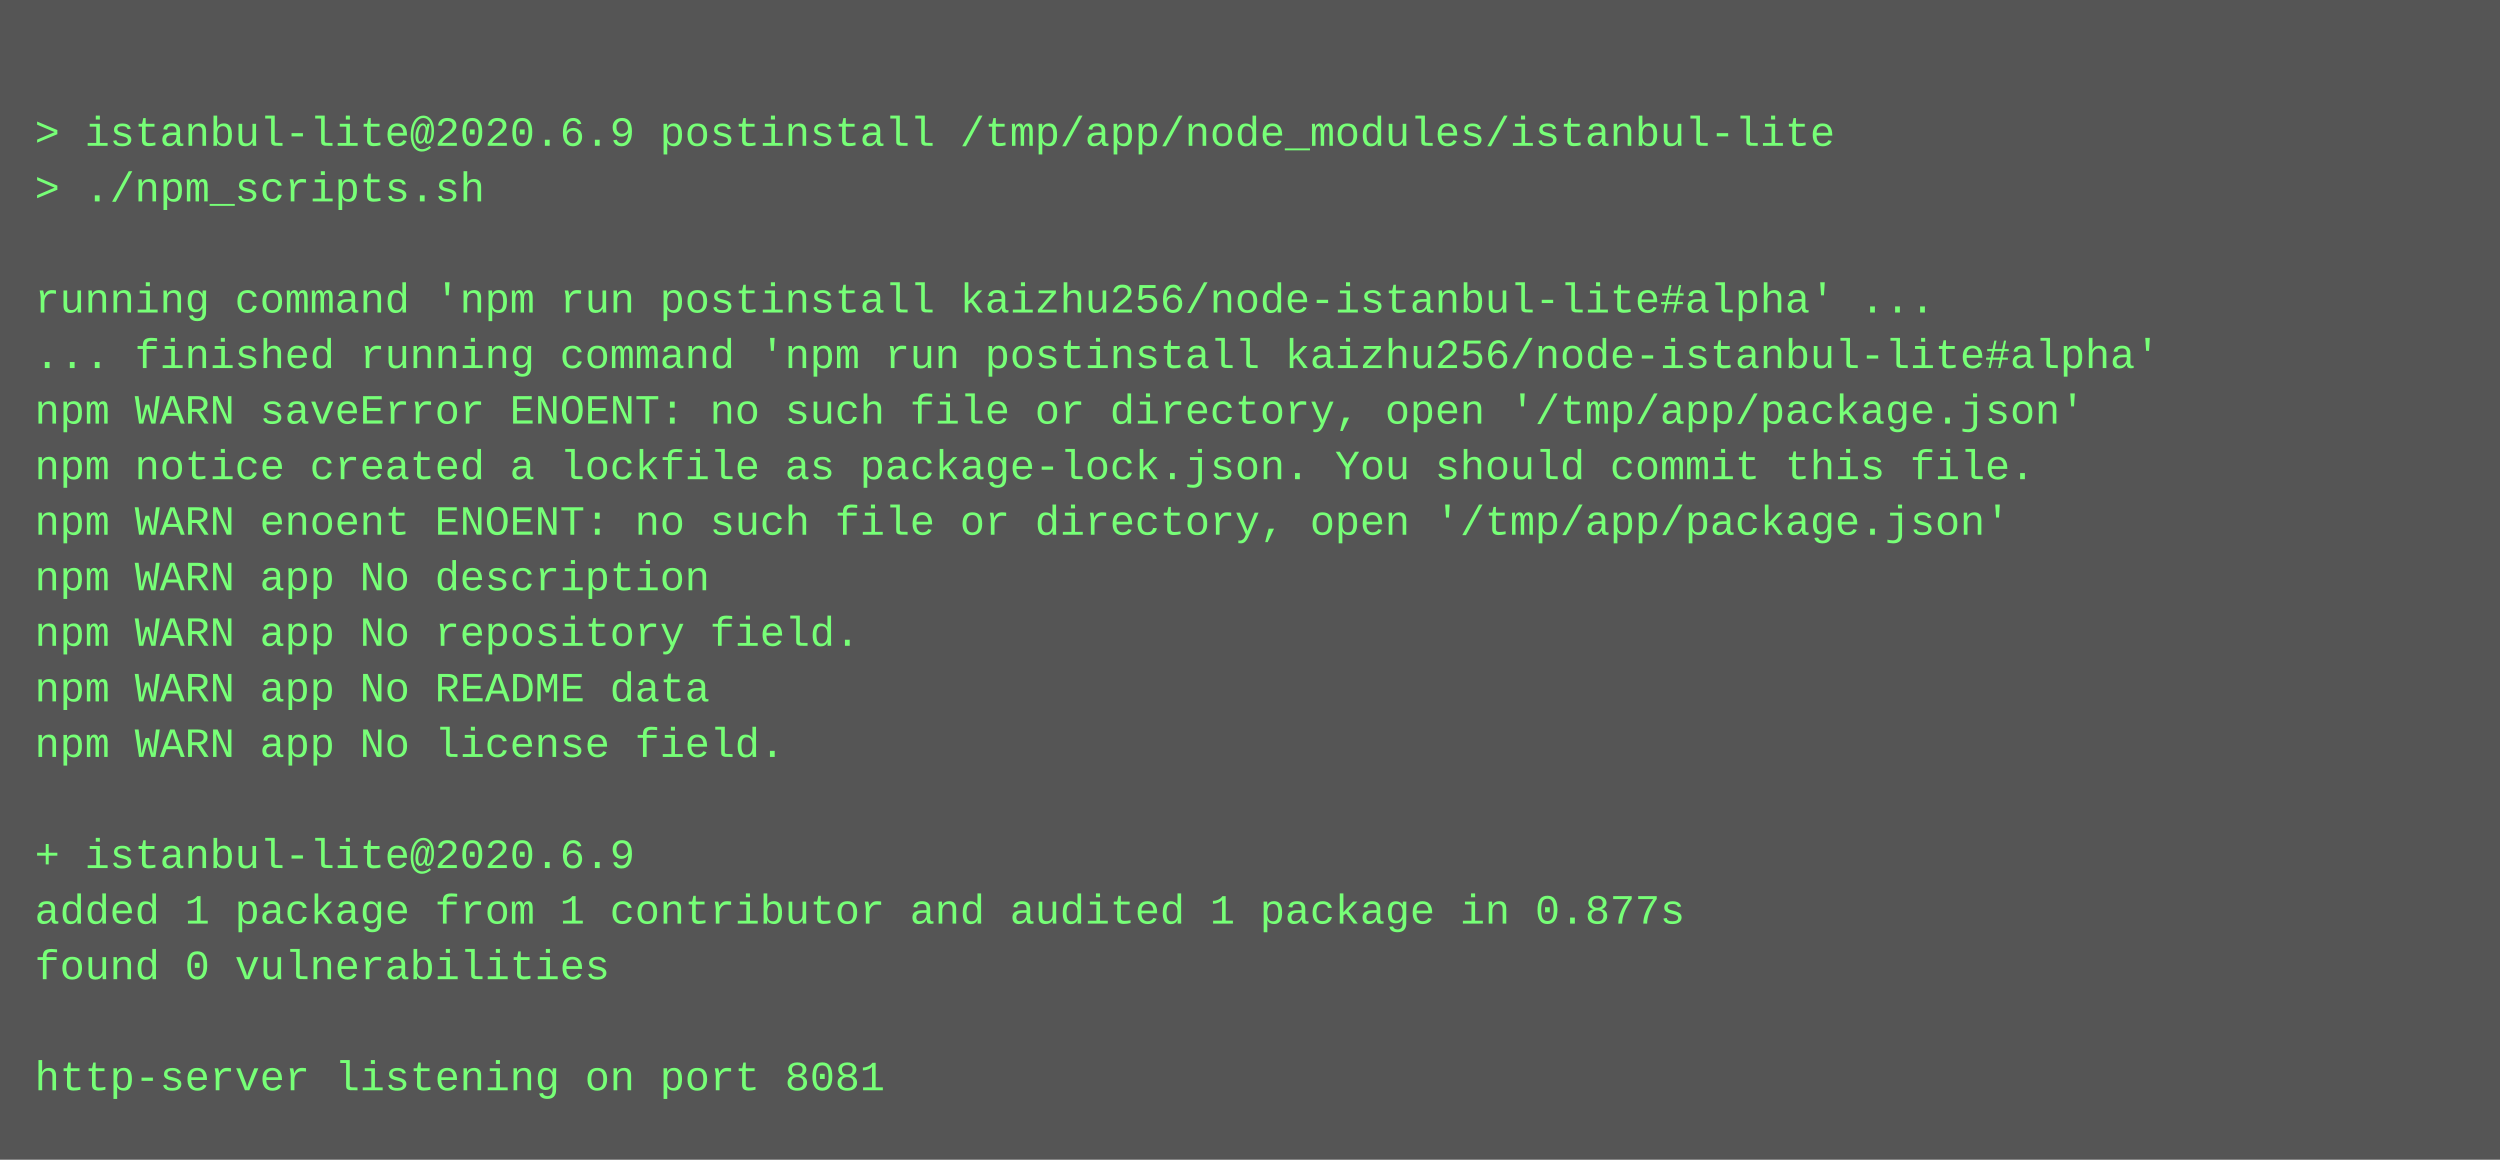
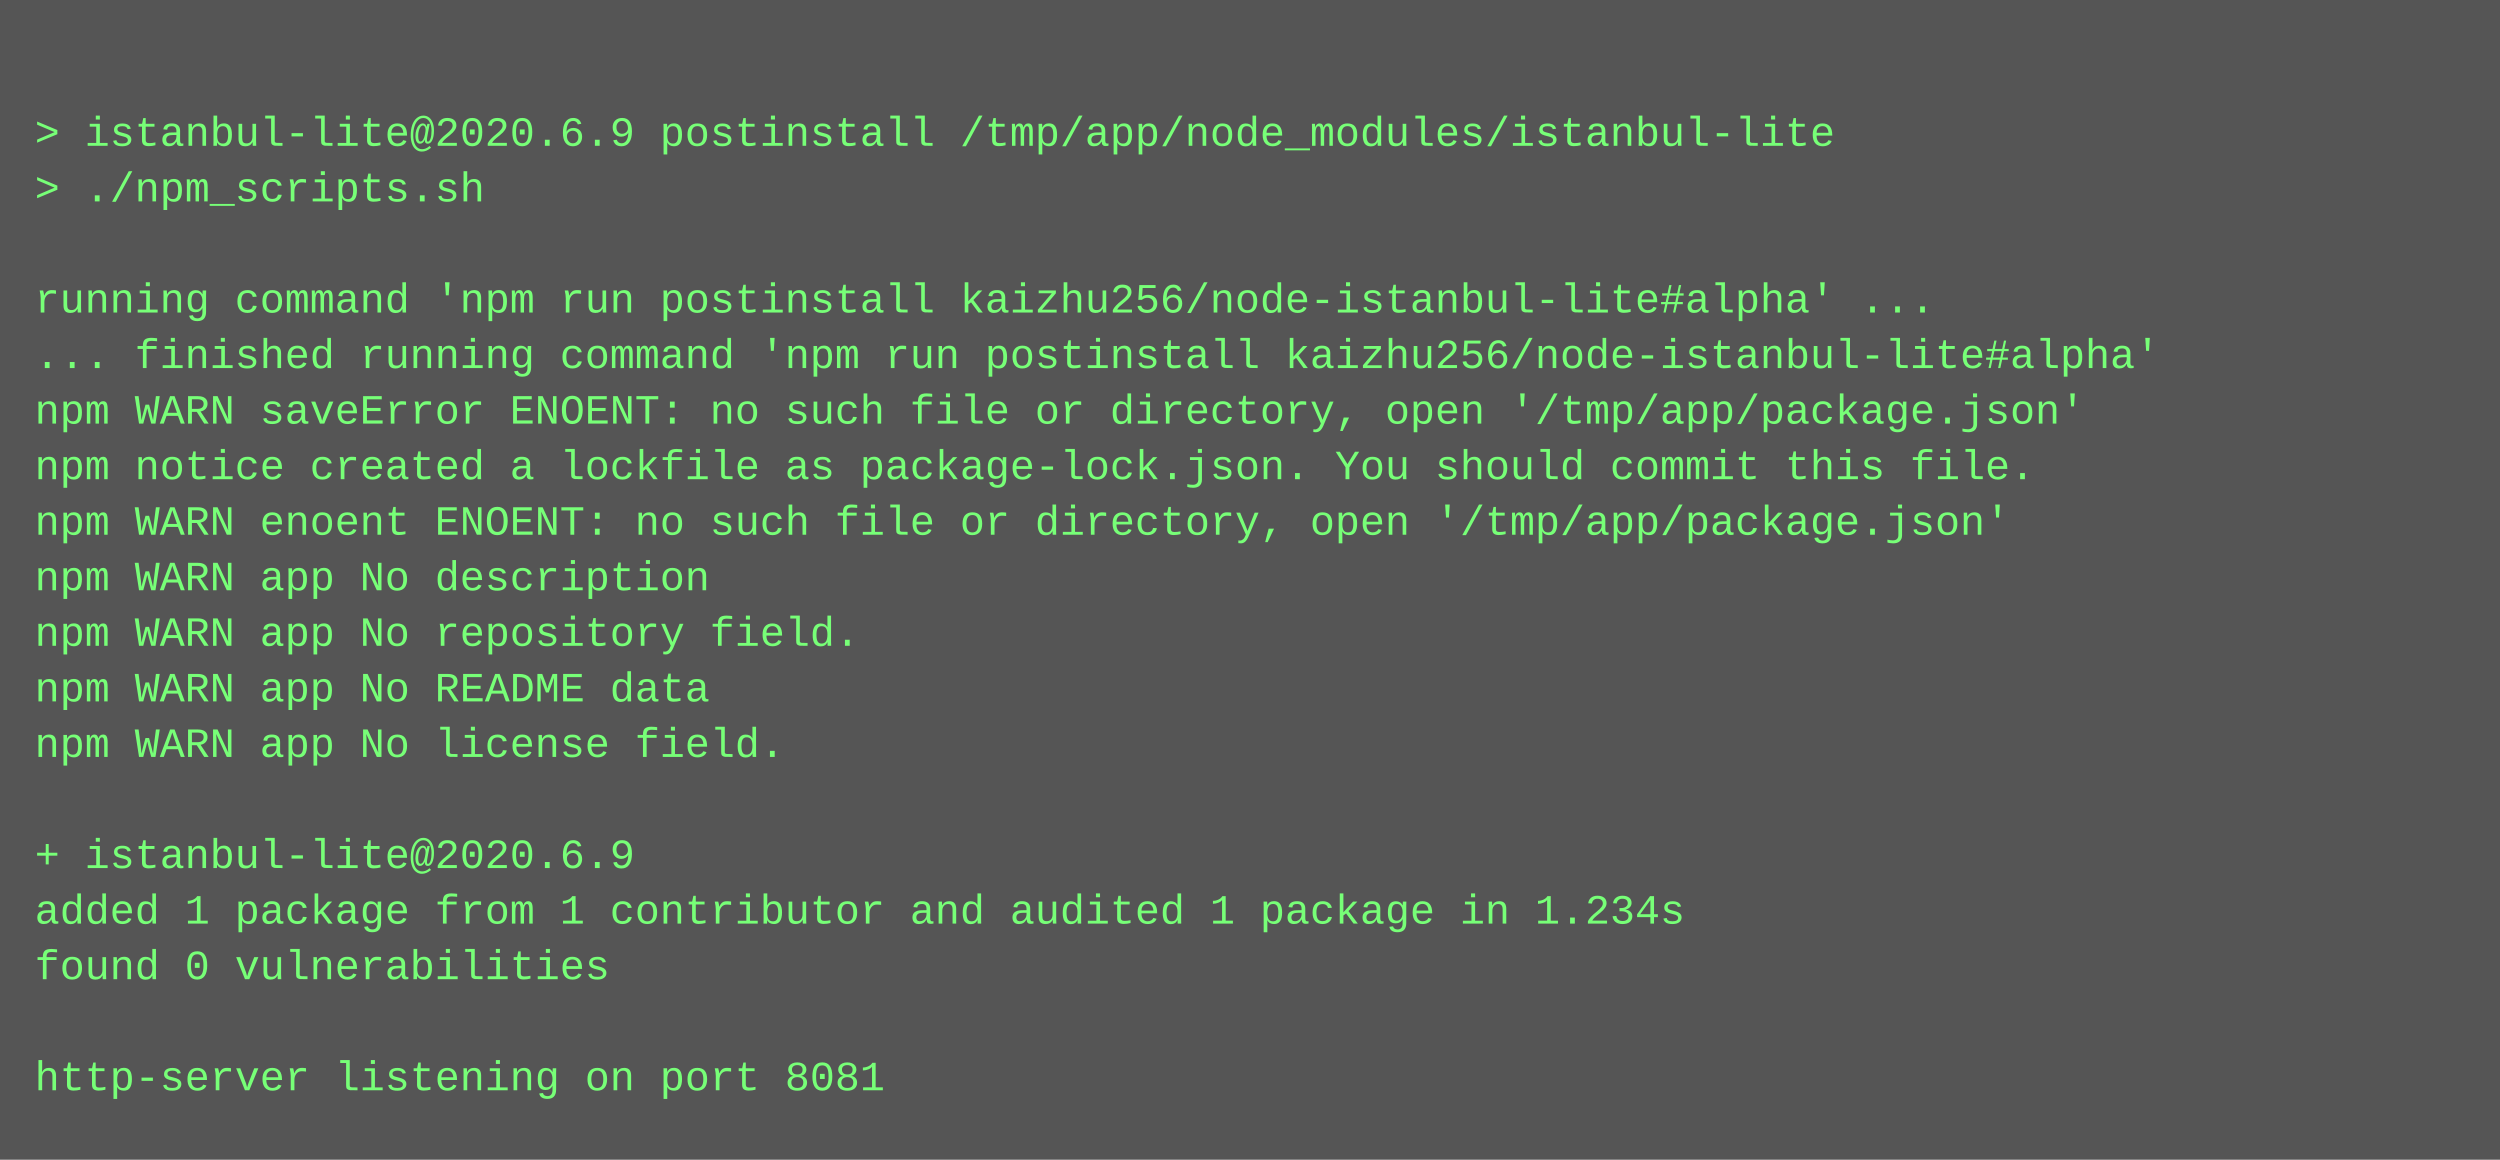
<svg xmlns="http://www.w3.org/2000/svg" height="334" width="720">
  <rect height="334" fill="#555" width="720" />
  <text fill="#7f7" font-family="Courier New" font-size="12" xml:space="preserve">
    <tspan x="10" y="26" />
    <tspan x="10" y="42">&gt; istanbul-lite@2020.6.9 postinstall /tmp/app/node_modules/istanbul-lite</tspan>
    <tspan x="10" y="58">&gt; ./npm_scripts.sh</tspan>
    <tspan x="10" y="74" />
    <tspan x="10" y="90">running command 'npm run postinstall kaizhu256/node-istanbul-lite#alpha' ...</tspan>
    <tspan x="10" y="106">... finished running command 'npm run postinstall kaizhu256/node-istanbul-lite#alpha'</tspan>
    <tspan x="10" y="122">npm WARN saveError ENOENT: no such file or directory, open '/tmp/app/package.json'</tspan>
    <tspan x="10" y="138">npm notice created a lockfile as package-lock.json. You should commit this file.</tspan>
    <tspan x="10" y="154">npm WARN enoent ENOENT: no such file or directory, open '/tmp/app/package.json'</tspan>
    <tspan x="10" y="170">npm WARN app No description</tspan>
    <tspan x="10" y="186">npm WARN app No repository field.</tspan>
    <tspan x="10" y="202">npm WARN app No README data</tspan>
    <tspan x="10" y="218">npm WARN app No license field.</tspan>
    <tspan x="10" y="234" />
    <tspan x="10" y="250">+ istanbul-lite@2020.6.9</tspan>
-     <tspan x="10" y="266">added 1 package from 1 contributor and audited 1 package in 0.877s</tspan>
+     <tspan x="10" y="266">added 1 package from 1 contributor and audited 1 package in 1.234s</tspan>
    <tspan x="10" y="282">found 0 vulnerabilities</tspan>
    <tspan x="10" y="298" />
    <tspan x="10" y="314">http-server listening on port 8081</tspan>
  </text>
</svg>
